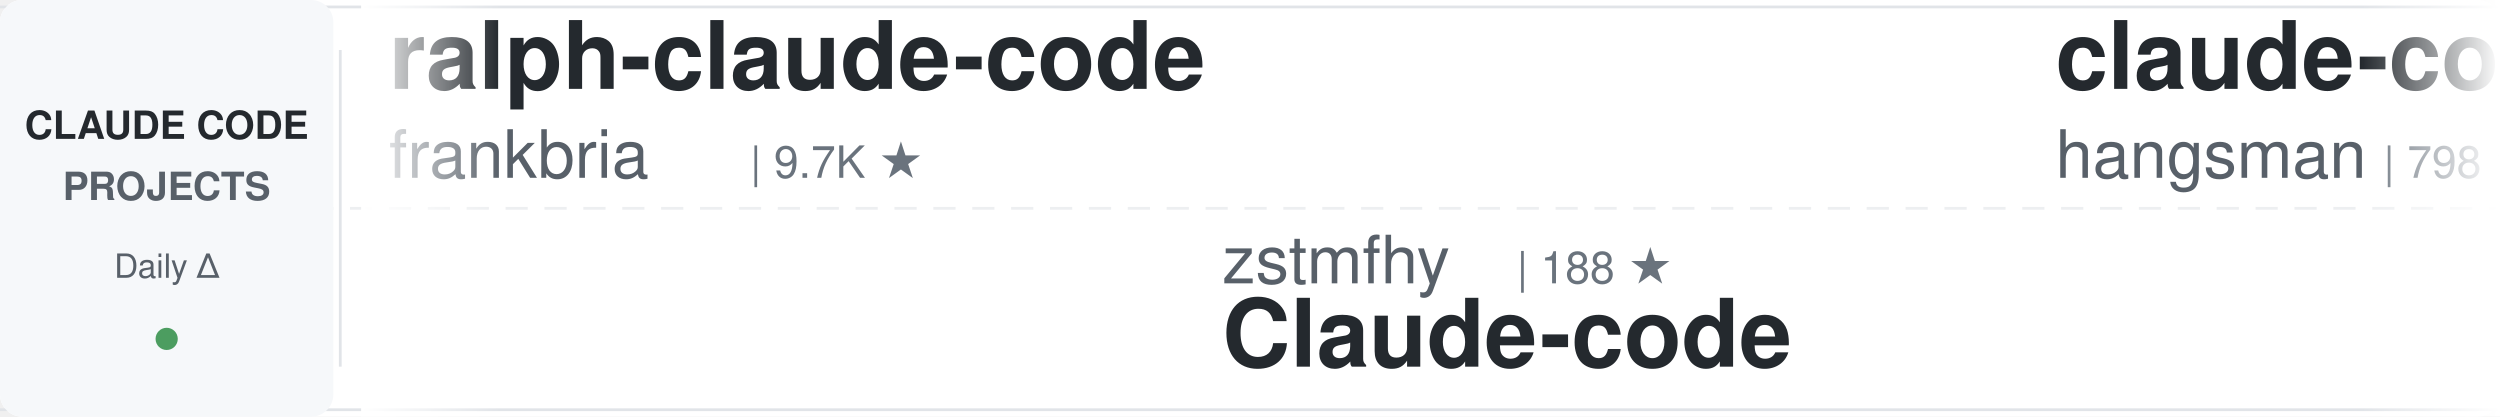
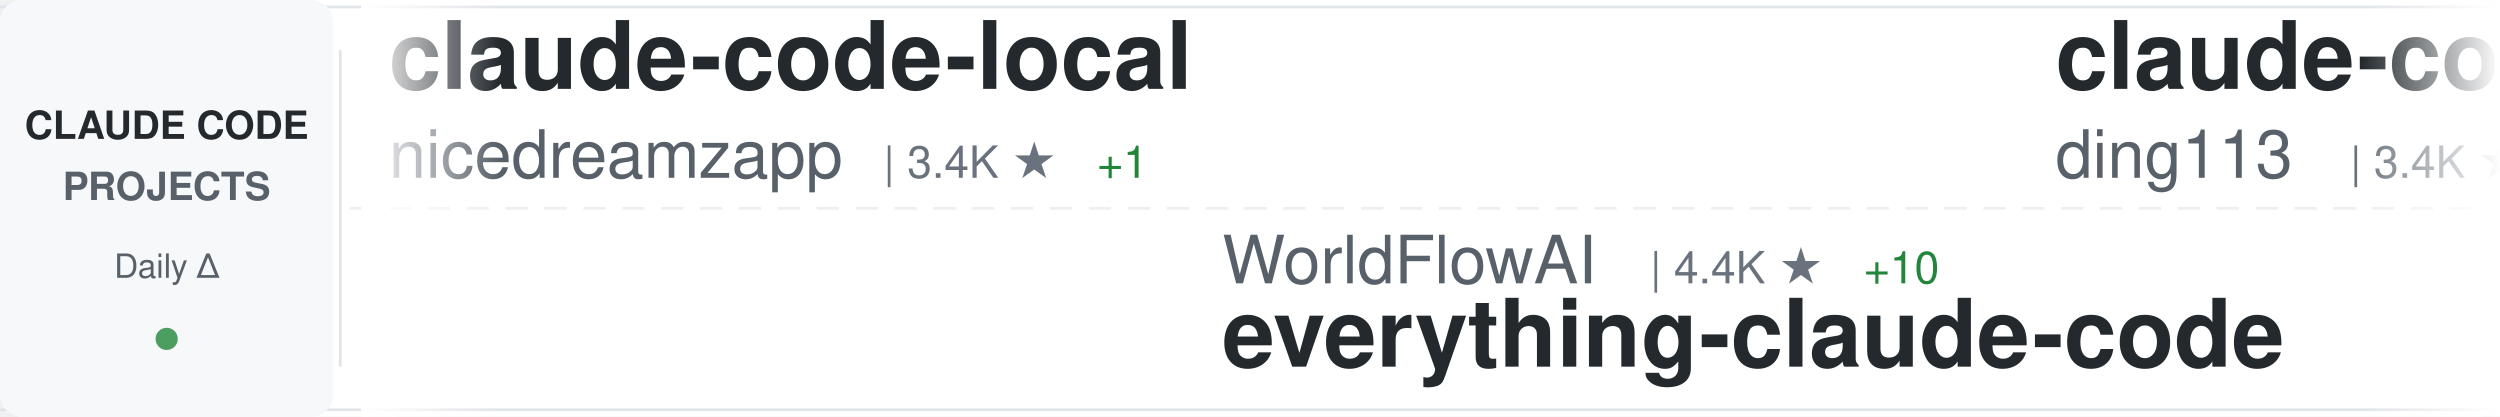
<svg xmlns="http://www.w3.org/2000/svg" width="900" height="150">
  <defs>
    <linearGradient id="awesomeLeftFade" x1="0%" y1="0%" x2="100%" y2="0%">
      <stop offset="0%" style="stop-color:#ffffff;stop-opacity:1" />
      <stop offset="100%" style="stop-color:#ffffff;stop-opacity:0" />
    </linearGradient>
    <linearGradient id="awesomeRightFade" x1="0%" y1="0%" x2="100%" y2="0%">
      <stop offset="0%" style="stop-color:#ffffff;stop-opacity:0" />
      <stop offset="100%" style="stop-color:#ffffff;stop-opacity:1" />
    </linearGradient>
  </defs>
  <rect width="900" height="150" fill="#ffffff" rx="8" />
  <rect x="0" y="2" width="900" height="1" fill="#e1e4e8" />
  <rect x="0" y="147" width="900" height="1" fill="#e1e4e8" />
  <line x1="0" y1="75" x2="900" y2="75" stroke="#e1e4e8" stroke-width="1" stroke-dasharray="8 6" opacity="0.6" />
  <rect x="0" y="0" width="120" height="150" fill="#f6f8fa" rx="8" />
  <text x="60" y="50" font-family="-apple-system, BlinkMacSystemFont, 'Segoe UI', Helvetica, Arial, sans-serif" font-size="14" font-weight="600" fill="#24292e" text-anchor="middle">CLAUDE CODE</text>
  <text x="60" y="72" font-family="-apple-system, BlinkMacSystemFont, 'Segoe UI', Helvetica, Arial, sans-serif" font-size="14" font-weight="600" fill="#586069" text-anchor="middle">PROJECTS</text>
  <text x="60" y="100" font-family="-apple-system, BlinkMacSystemFont, 'Segoe UI', Helvetica, Arial, sans-serif" font-size="12" font-weight="500" fill="#586069" text-anchor="middle">Daily Δ</text>
  <circle cx="60" cy="122" r="4" fill="#22863a" opacity="0.8" />
  <rect x="122" y="18" width="1" height="114" fill="#e1e4e8" />
  <clipPath id="awesomeTickerClip">
    <rect x="130" y="0" width="770" height="150" />
  </clipPath>
  <g clip-path="url(#awesomeTickerClip)">
    <g id="awesomeTickerItems">
      <animateTransform attributeName="transform" attributeType="XML" type="translate" from="0 0" to="-3000 0" dur="54s" repeatCount="indefinite" />
      <g transform="translate(0, 0)">
-         <text x="140" y="32" font-family="-apple-system, BlinkMacSystemFont, 'Segoe UI', Helvetica, Arial, sans-serif" font-size="34" font-weight="600" fill="#24292e">ralph-claude-code</text>
-         <text x="140" y="64" font-family="-apple-system, BlinkMacSystemFont, 'Segoe UI', Helvetica, Arial, sans-serif" font-size="24" font-weight="400" fill="#586069">frankbria</text>
-         <text x="270" y="64" font-family="-apple-system, BlinkMacSystemFont, 'Segoe UI', Helvetica, Arial, sans-serif" font-size="16" font-weight="500" fill="#6a737d">| 9.7K ★</text>
+         <text x="140" y="32" font-family="-apple-system, BlinkMacSystemFont, 'Segoe UI', Helvetica, Arial, sans-serif" font-size="34" font-weight="600" fill="#24292e">claude-code-local</text>
+         <text x="140" y="64" font-family="-apple-system, BlinkMacSystemFont, 'Segoe UI', Helvetica, Arial, sans-serif" font-size="24" font-weight="400" fill="#586069">nicedreamzapp</text>
+         <text x="318" y="64" font-family="-apple-system, BlinkMacSystemFont, 'Segoe UI', Helvetica, Arial, sans-serif" font-size="16" font-weight="500" fill="#6a737d">| 3.4K ★</text>
+         <text x="395" y="64" font-family="-apple-system, BlinkMacSystemFont, 'Segoe UI', Helvetica, Arial, sans-serif" font-size="16" font-weight="500" fill="#22863a"> +1</text>
      </g>
      <g transform="translate(300, 0)">
-         <text x="140" y="102" font-family="-apple-system, BlinkMacSystemFont, 'Segoe UI', Helvetica, Arial, sans-serif" font-size="24" font-weight="400" fill="#586069">zstmfhy</text>
-         <text x="246" y="102" font-family="-apple-system, BlinkMacSystemFont, 'Segoe UI', Helvetica, Arial, sans-serif" font-size="16" font-weight="500" fill="#6a737d">| 188 ★</text>
-         <text x="140" y="132" font-family="-apple-system, BlinkMacSystemFont, 'Segoe UI', Helvetica, Arial, sans-serif" font-size="34" font-weight="600" fill="#24292e">Claude-code</text>
+         <text x="140" y="102" font-family="-apple-system, BlinkMacSystemFont, 'Segoe UI', Helvetica, Arial, sans-serif" font-size="24" font-weight="400" fill="#586069">WorldFlowAI</text>
+         <text x="294" y="102" font-family="-apple-system, BlinkMacSystemFont, 'Segoe UI', Helvetica, Arial, sans-serif" font-size="16" font-weight="500" fill="#6a737d">| 4.4K ★</text>
+         <text x="371" y="102" font-family="-apple-system, BlinkMacSystemFont, 'Segoe UI', Helvetica, Arial, sans-serif" font-size="16" font-weight="500" fill="#22863a"> +10</text>
+         <text x="140" y="132" font-family="-apple-system, BlinkMacSystemFont, 'Segoe UI', Helvetica, Arial, sans-serif" font-size="34" font-weight="600" fill="#24292e">everything-claude-code</text>
      </g>
      <g transform="translate(600, 0)">
-         <text x="140" y="32" font-family="-apple-system, BlinkMacSystemFont, 'Segoe UI', Helvetica, Arial, sans-serif" font-size="34" font-weight="600" fill="#24292e">claude-code-source</text>
-         <text x="140" y="64" font-family="-apple-system, BlinkMacSystemFont, 'Segoe UI', Helvetica, Arial, sans-serif" font-size="24" font-weight="400" fill="#586069">hangsman</text>
-         <text x="258" y="64" font-family="-apple-system, BlinkMacSystemFont, 'Segoe UI', Helvetica, Arial, sans-serif" font-size="16" font-weight="500" fill="#6a737d">| 798 ★</text>
-         <text x="326" y="64" font-family="-apple-system, BlinkMacSystemFont, 'Segoe UI', Helvetica, Arial, sans-serif" font-size="16" font-weight="500" fill="#22863a"> +1</text>
+         <text x="140" y="32" font-family="-apple-system, BlinkMacSystemFont, 'Segoe UI', Helvetica, Arial, sans-serif" font-size="34" font-weight="600" fill="#24292e">claude-code-hub</text>
+         <text x="140" y="64" font-family="-apple-system, BlinkMacSystemFont, 'Segoe UI', Helvetica, Arial, sans-serif" font-size="24" font-weight="400" fill="#586069">ding113</text>
+         <text x="246" y="64" font-family="-apple-system, BlinkMacSystemFont, 'Segoe UI', Helvetica, Arial, sans-serif" font-size="16" font-weight="500" fill="#6a737d">| 3.4K ★</text>
+         <text x="323" y="64" font-family="-apple-system, BlinkMacSystemFont, 'Segoe UI', Helvetica, Arial, sans-serif" font-size="16" font-weight="500" fill="#22863a"> +1</text>
      </g>
      <g transform="translate(900, 0)">
-         <text x="140" y="102" font-family="-apple-system, BlinkMacSystemFont, 'Segoe UI', Helvetica, Arial, sans-serif" font-size="24" font-weight="400" fill="#586069">darcyegb</text>
-         <text x="258" y="102" font-family="-apple-system, BlinkMacSystemFont, 'Segoe UI', Helvetica, Arial, sans-serif" font-size="16" font-weight="500" fill="#6a737d">| 773 ★</text>
-         <text x="140" y="132" font-family="-apple-system, BlinkMacSystemFont, 'Segoe UI', Helvetica, Arial, sans-serif" font-size="34" font-weight="600" fill="#24292e">ClaudeCodeAgents</text>
+         <text x="140" y="102" font-family="-apple-system, BlinkMacSystemFont, 'Segoe UI', Helvetica, Arial, sans-serif" font-size="24" font-weight="400" fill="#586069">luyao618</text>
+         <text x="258" y="102" font-family="-apple-system, BlinkMacSystemFont, 'Segoe UI', Helvetica, Arial, sans-serif" font-size="16" font-weight="500" fill="#6a737d">| 1.7K ★</text>
+         <text x="140" y="132" font-family="-apple-system, BlinkMacSystemFont, 'Segoe UI', Helvetica, Arial, sans-serif" font-size="34" font-weight="600" fill="#24292e">Claude-Code-Source-Study</text>
      </g>
      <g transform="translate(1200, 0)">
-         <text x="140" y="32" font-family="-apple-system, BlinkMacSystemFont, 'Segoe UI', Helvetica, Arial, sans-serif" font-size="34" font-weight="600" fill="#24292e">arcads-claude-code</text>
-         <text x="140" y="64" font-family="-apple-system, BlinkMacSystemFont, 'Segoe UI', Helvetica, Arial, sans-serif" font-size="24" font-weight="400" fill="#586069">krusemediallc</text>
-         <text x="318" y="64" font-family="-apple-system, BlinkMacSystemFont, 'Segoe UI', Helvetica, Arial, sans-serif" font-size="16" font-weight="500" fill="#6a737d">| 1.6K ★</text>
-         <text x="395" y="64" font-family="-apple-system, BlinkMacSystemFont, 'Segoe UI', Helvetica, Arial, sans-serif" font-size="16" font-weight="500" fill="#22863a"> +1</text>
-       </g>
-       <g transform="translate(1500, 0)">
-         <text x="140" y="102" font-family="-apple-system, BlinkMacSystemFont, 'Segoe UI', Helvetica, Arial, sans-serif" font-size="24" font-weight="400" fill="#586069">pedrohcgs</text>
-         <text x="270" y="102" font-family="-apple-system, BlinkMacSystemFont, 'Segoe UI', Helvetica, Arial, sans-serif" font-size="16" font-weight="500" fill="#6a737d">| 1.7K ★</text>
-         <text x="347" y="102" font-family="-apple-system, BlinkMacSystemFont, 'Segoe UI', Helvetica, Arial, sans-serif" font-size="16" font-weight="500" fill="#22863a"> +1</text>
-         <text x="140" y="132" font-family="-apple-system, BlinkMacSystemFont, 'Segoe UI', Helvetica, Arial, sans-serif" font-size="34" font-weight="600" fill="#24292e">claude-code-my-workflow</text>
-       </g>
-       <g transform="translate(1800, 0)">
        <text x="140" y="32" font-family="-apple-system, BlinkMacSystemFont, 'Segoe UI', Helvetica, Arial, sans-serif" font-size="34" font-weight="600" fill="#24292e">Claude-Code-Game-Studios</text>
        <text x="140" y="64" font-family="-apple-system, BlinkMacSystemFont, 'Segoe UI', Helvetica, Arial, sans-serif" font-size="24" font-weight="400" fill="#586069">Donchitos</text>
        <text x="270" y="64" font-family="-apple-system, BlinkMacSystemFont, 'Segoe UI', Helvetica, Arial, sans-serif" font-size="16" font-weight="500" fill="#6a737d">| 26.1K ★</text>
-         <text x="356" y="64" font-family="-apple-system, BlinkMacSystemFont, 'Segoe UI', Helvetica, Arial, sans-serif" font-size="16" font-weight="500" fill="#22863a"> +30</text>
+         <text x="356" y="64" font-family="-apple-system, BlinkMacSystemFont, 'Segoe UI', Helvetica, Arial, sans-serif" font-size="16" font-weight="500" fill="#22863a"> +5</text>
+       </g>
+       <g transform="translate(1500, 0)">
+         <text x="140" y="102" font-family="-apple-system, BlinkMacSystemFont, 'Segoe UI', Helvetica, Arial, sans-serif" font-size="24" font-weight="400" fill="#586069">anthropics</text>
+         <text x="282" y="102" font-family="-apple-system, BlinkMacSystemFont, 'Segoe UI', Helvetica, Arial, sans-serif" font-size="16" font-weight="500" fill="#6a737d">| 6.3K ★</text>
+         <text x="359" y="102" font-family="-apple-system, BlinkMacSystemFont, 'Segoe UI', Helvetica, Arial, sans-serif" font-size="16" font-weight="500" fill="#22863a"> +2</text>
+         <text x="140" y="132" font-family="-apple-system, BlinkMacSystemFont, 'Segoe UI', Helvetica, Arial, sans-serif" font-size="34" font-weight="600" fill="#24292e">claude-code-security-rev...</text>
+       </g>
+       <g transform="translate(1800, 0)">
+         <text x="140" y="32" font-family="-apple-system, BlinkMacSystemFont, 'Segoe UI', Helvetica, Arial, sans-serif" font-size="34" font-weight="600" fill="#24292e">claude-code-router</text>
+         <text x="140" y="64" font-family="-apple-system, BlinkMacSystemFont, 'Segoe UI', Helvetica, Arial, sans-serif" font-size="24" font-weight="400" fill="#586069">musistudio</text>
+         <text x="282" y="64" font-family="-apple-system, BlinkMacSystemFont, 'Segoe UI', Helvetica, Arial, sans-serif" font-size="16" font-weight="500" fill="#6a737d">| 37.6K ★</text>
+         <text x="368" y="64" font-family="-apple-system, BlinkMacSystemFont, 'Segoe UI', Helvetica, Arial, sans-serif" font-size="16" font-weight="500" fill="#22863a"> +2</text>
      </g>
      <g transform="translate(2100, 0)">
-         <text x="140" y="102" font-family="-apple-system, BlinkMacSystemFont, 'Segoe UI', Helvetica, Arial, sans-serif" font-size="24" font-weight="400" fill="#586069">multica-ai</text>
-         <text x="282" y="102" font-family="-apple-system, BlinkMacSystemFont, 'Segoe UI', Helvetica, Arial, sans-serif" font-size="16" font-weight="500" fill="#6a737d">| 218.0K ★</text>
-         <text x="377" y="102" font-family="-apple-system, BlinkMacSystemFont, 'Segoe UI', Helvetica, Arial, sans-serif" font-size="16" font-weight="500" fill="#22863a"> +195</text>
-         <text x="140" y="132" font-family="-apple-system, BlinkMacSystemFont, 'Segoe UI', Helvetica, Arial, sans-serif" font-size="34" font-weight="600" fill="#24292e">andrej-karpathy-skills</text>
+         <text x="140" y="102" font-family="-apple-system, BlinkMacSystemFont, 'Segoe UI', Helvetica, Arial, sans-serif" font-size="24" font-weight="400" fill="#586069">OneRedOak</text>
+         <text x="270" y="102" font-family="-apple-system, BlinkMacSystemFont, 'Segoe UI', Helvetica, Arial, sans-serif" font-size="16" font-weight="500" fill="#6a737d">| 3.9K ★</text>
+         <text x="140" y="132" font-family="-apple-system, BlinkMacSystemFont, 'Segoe UI', Helvetica, Arial, sans-serif" font-size="34" font-weight="600" fill="#24292e">claude-code-workflows</text>
      </g>
      <g transform="translate(2400, 0)">
-         <text x="140" y="32" font-family="-apple-system, BlinkMacSystemFont, 'Segoe UI', Helvetica, Arial, sans-serif" font-size="34" font-weight="600" fill="#24292e">claude-code-cli</text>
-         <text x="140" y="64" font-family="-apple-system, BlinkMacSystemFont, 'Segoe UI', Helvetica, Arial, sans-serif" font-size="24" font-weight="400" fill="#586069">huangserva</text>
-         <text x="282" y="64" font-family="-apple-system, BlinkMacSystemFont, 'Segoe UI', Helvetica, Arial, sans-serif" font-size="16" font-weight="500" fill="#6a737d">| 630 ★</text>
-         <text x="350" y="64" font-family="-apple-system, BlinkMacSystemFont, 'Segoe UI', Helvetica, Arial, sans-serif" font-size="16" font-weight="500" fill="#22863a"> +1</text>
+         <text x="140" y="32" font-family="-apple-system, BlinkMacSystemFont, 'Segoe UI', Helvetica, Arial, sans-serif" font-size="34" font-weight="600" fill="#24292e">ClaudeCodeAgents</text>
+         <text x="140" y="64" font-family="-apple-system, BlinkMacSystemFont, 'Segoe UI', Helvetica, Arial, sans-serif" font-size="24" font-weight="400" fill="#586069">darcyegb</text>
+         <text x="258" y="64" font-family="-apple-system, BlinkMacSystemFont, 'Segoe UI', Helvetica, Arial, sans-serif" font-size="16" font-weight="500" fill="#6a737d">| 773 ★</text>
      </g>
      <g transform="translate(2700, 0)">
-         <text x="140" y="102" font-family="-apple-system, BlinkMacSystemFont, 'Segoe UI', Helvetica, Arial, sans-serif" font-size="24" font-weight="400" fill="#586069">anthropics</text>
-         <text x="282" y="102" font-family="-apple-system, BlinkMacSystemFont, 'Segoe UI', Helvetica, Arial, sans-serif" font-size="16" font-weight="500" fill="#6a737d">| 1.0K ★</text>
-         <text x="359" y="102" font-family="-apple-system, BlinkMacSystemFont, 'Segoe UI', Helvetica, Arial, sans-serif" font-size="16" font-weight="500" fill="#22863a"> +1</text>
-         <text x="140" y="132" font-family="-apple-system, BlinkMacSystemFont, 'Segoe UI', Helvetica, Arial, sans-serif" font-size="34" font-weight="600" fill="#24292e">claude-code-base-action</text>
+         <text x="140" y="102" font-family="-apple-system, BlinkMacSystemFont, 'Segoe UI', Helvetica, Arial, sans-serif" font-size="24" font-weight="400" fill="#586069">huangserva</text>
+         <text x="282" y="102" font-family="-apple-system, BlinkMacSystemFont, 'Segoe UI', Helvetica, Arial, sans-serif" font-size="16" font-weight="500" fill="#6a737d">| 630 ★</text>
+         <text x="140" y="132" font-family="-apple-system, BlinkMacSystemFont, 'Segoe UI', Helvetica, Arial, sans-serif" font-size="34" font-weight="600" fill="#24292e">claude-code-cli</text>
      </g>
      <g transform="translate(3000, 0)">
-         <text x="140" y="32" font-family="-apple-system, BlinkMacSystemFont, 'Segoe UI', Helvetica, Arial, sans-serif" font-size="34" font-weight="600" fill="#24292e">ralph-claude-code</text>
-         <text x="140" y="64" font-family="-apple-system, BlinkMacSystemFont, 'Segoe UI', Helvetica, Arial, sans-serif" font-size="24" font-weight="400" fill="#586069">frankbria</text>
-         <text x="270" y="64" font-family="-apple-system, BlinkMacSystemFont, 'Segoe UI', Helvetica, Arial, sans-serif" font-size="16" font-weight="500" fill="#6a737d">| 9.7K ★</text>
+         <text x="140" y="32" font-family="-apple-system, BlinkMacSystemFont, 'Segoe UI', Helvetica, Arial, sans-serif" font-size="34" font-weight="600" fill="#24292e">claude-code-local</text>
+         <text x="140" y="64" font-family="-apple-system, BlinkMacSystemFont, 'Segoe UI', Helvetica, Arial, sans-serif" font-size="24" font-weight="400" fill="#586069">nicedreamzapp</text>
+         <text x="318" y="64" font-family="-apple-system, BlinkMacSystemFont, 'Segoe UI', Helvetica, Arial, sans-serif" font-size="16" font-weight="500" fill="#6a737d">| 3.4K ★</text>
+         <text x="395" y="64" font-family="-apple-system, BlinkMacSystemFont, 'Segoe UI', Helvetica, Arial, sans-serif" font-size="16" font-weight="500" fill="#22863a"> +1</text>
      </g>
      <g transform="translate(3300, 0)">
-         <text x="140" y="102" font-family="-apple-system, BlinkMacSystemFont, 'Segoe UI', Helvetica, Arial, sans-serif" font-size="24" font-weight="400" fill="#586069">zstmfhy</text>
-         <text x="246" y="102" font-family="-apple-system, BlinkMacSystemFont, 'Segoe UI', Helvetica, Arial, sans-serif" font-size="16" font-weight="500" fill="#6a737d">| 188 ★</text>
-         <text x="140" y="132" font-family="-apple-system, BlinkMacSystemFont, 'Segoe UI', Helvetica, Arial, sans-serif" font-size="34" font-weight="600" fill="#24292e">Claude-code</text>
+         <text x="140" y="102" font-family="-apple-system, BlinkMacSystemFont, 'Segoe UI', Helvetica, Arial, sans-serif" font-size="24" font-weight="400" fill="#586069">WorldFlowAI</text>
+         <text x="294" y="102" font-family="-apple-system, BlinkMacSystemFont, 'Segoe UI', Helvetica, Arial, sans-serif" font-size="16" font-weight="500" fill="#6a737d">| 4.4K ★</text>
+         <text x="371" y="102" font-family="-apple-system, BlinkMacSystemFont, 'Segoe UI', Helvetica, Arial, sans-serif" font-size="16" font-weight="500" fill="#22863a"> +10</text>
+         <text x="140" y="132" font-family="-apple-system, BlinkMacSystemFont, 'Segoe UI', Helvetica, Arial, sans-serif" font-size="34" font-weight="600" fill="#24292e">everything-claude-code</text>
      </g>
      <g transform="translate(3600, 0)">
-         <text x="140" y="32" font-family="-apple-system, BlinkMacSystemFont, 'Segoe UI', Helvetica, Arial, sans-serif" font-size="34" font-weight="600" fill="#24292e">claude-code-source</text>
-         <text x="140" y="64" font-family="-apple-system, BlinkMacSystemFont, 'Segoe UI', Helvetica, Arial, sans-serif" font-size="24" font-weight="400" fill="#586069">hangsman</text>
-         <text x="258" y="64" font-family="-apple-system, BlinkMacSystemFont, 'Segoe UI', Helvetica, Arial, sans-serif" font-size="16" font-weight="500" fill="#6a737d">| 798 ★</text>
-         <text x="326" y="64" font-family="-apple-system, BlinkMacSystemFont, 'Segoe UI', Helvetica, Arial, sans-serif" font-size="16" font-weight="500" fill="#22863a"> +1</text>
+         <text x="140" y="32" font-family="-apple-system, BlinkMacSystemFont, 'Segoe UI', Helvetica, Arial, sans-serif" font-size="34" font-weight="600" fill="#24292e">claude-code-hub</text>
+         <text x="140" y="64" font-family="-apple-system, BlinkMacSystemFont, 'Segoe UI', Helvetica, Arial, sans-serif" font-size="24" font-weight="400" fill="#586069">ding113</text>
+         <text x="246" y="64" font-family="-apple-system, BlinkMacSystemFont, 'Segoe UI', Helvetica, Arial, sans-serif" font-size="16" font-weight="500" fill="#6a737d">| 3.4K ★</text>
+         <text x="323" y="64" font-family="-apple-system, BlinkMacSystemFont, 'Segoe UI', Helvetica, Arial, sans-serif" font-size="16" font-weight="500" fill="#22863a"> +1</text>
      </g>
      <g transform="translate(3900, 0)">
-         <text x="140" y="102" font-family="-apple-system, BlinkMacSystemFont, 'Segoe UI', Helvetica, Arial, sans-serif" font-size="24" font-weight="400" fill="#586069">darcyegb</text>
-         <text x="258" y="102" font-family="-apple-system, BlinkMacSystemFont, 'Segoe UI', Helvetica, Arial, sans-serif" font-size="16" font-weight="500" fill="#6a737d">| 773 ★</text>
-         <text x="140" y="132" font-family="-apple-system, BlinkMacSystemFont, 'Segoe UI', Helvetica, Arial, sans-serif" font-size="34" font-weight="600" fill="#24292e">ClaudeCodeAgents</text>
+         <text x="140" y="102" font-family="-apple-system, BlinkMacSystemFont, 'Segoe UI', Helvetica, Arial, sans-serif" font-size="24" font-weight="400" fill="#586069">luyao618</text>
+         <text x="258" y="102" font-family="-apple-system, BlinkMacSystemFont, 'Segoe UI', Helvetica, Arial, sans-serif" font-size="16" font-weight="500" fill="#6a737d">| 1.7K ★</text>
+         <text x="140" y="132" font-family="-apple-system, BlinkMacSystemFont, 'Segoe UI', Helvetica, Arial, sans-serif" font-size="34" font-weight="600" fill="#24292e">Claude-Code-Source-Study</text>
      </g>
    </g>
  </g>
  <rect x="130" y="0" width="50" height="150" fill="url(#awesomeLeftFade)" />
  <rect x="850" y="0" width="50" height="150" fill="url(#awesomeRightFade)" />
</svg>
